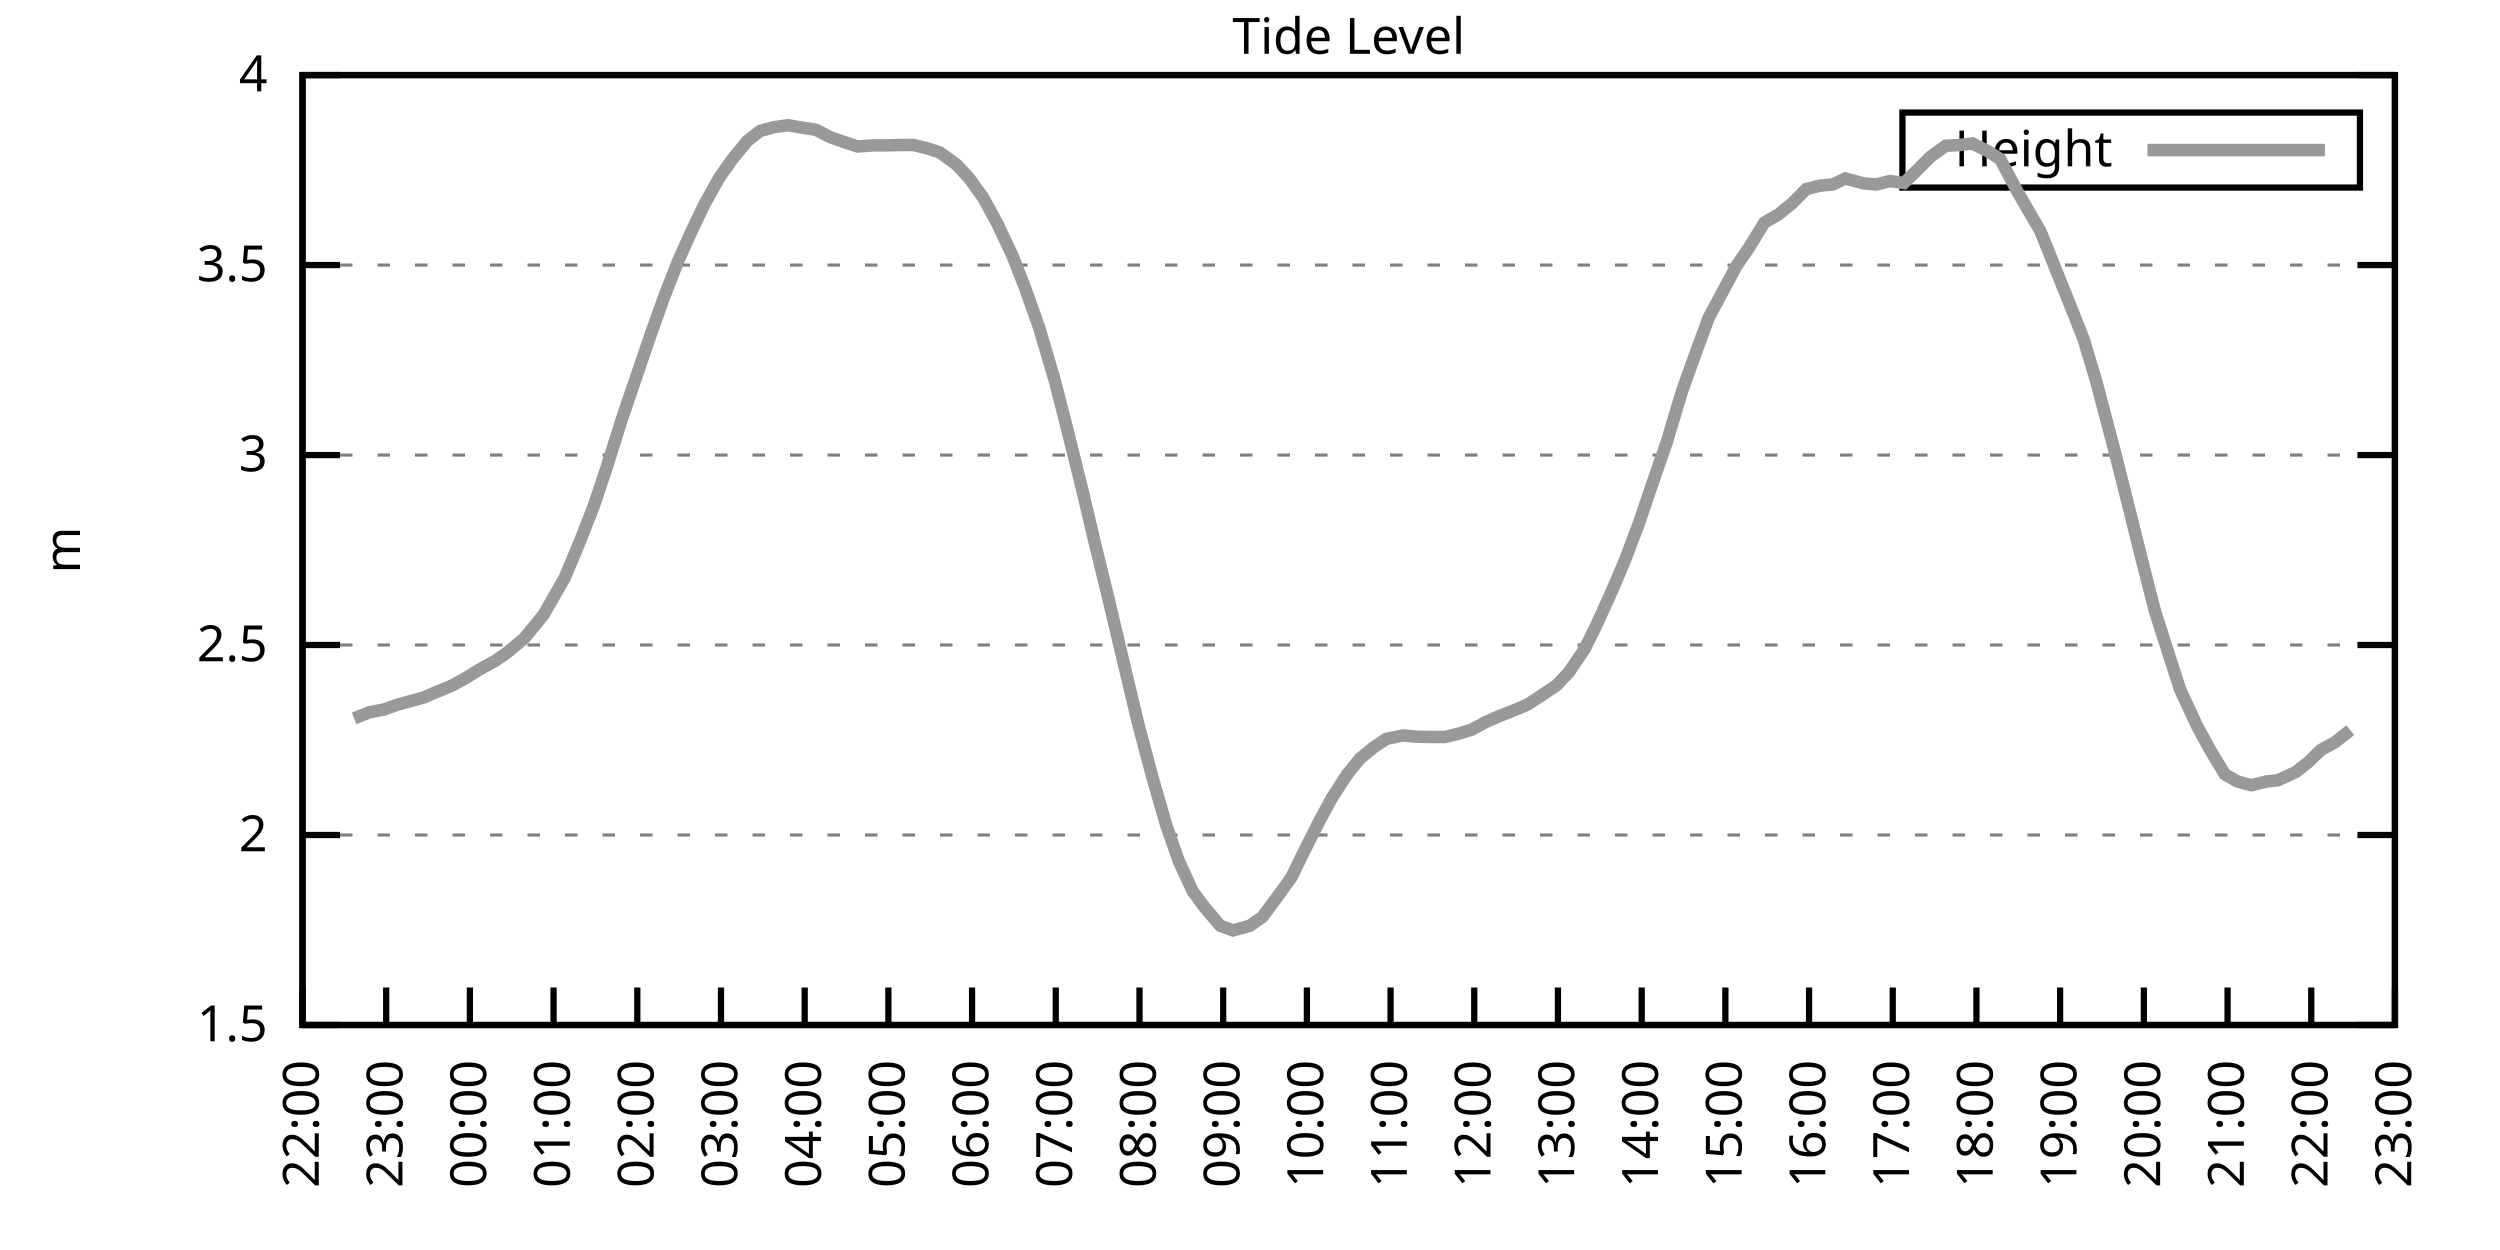
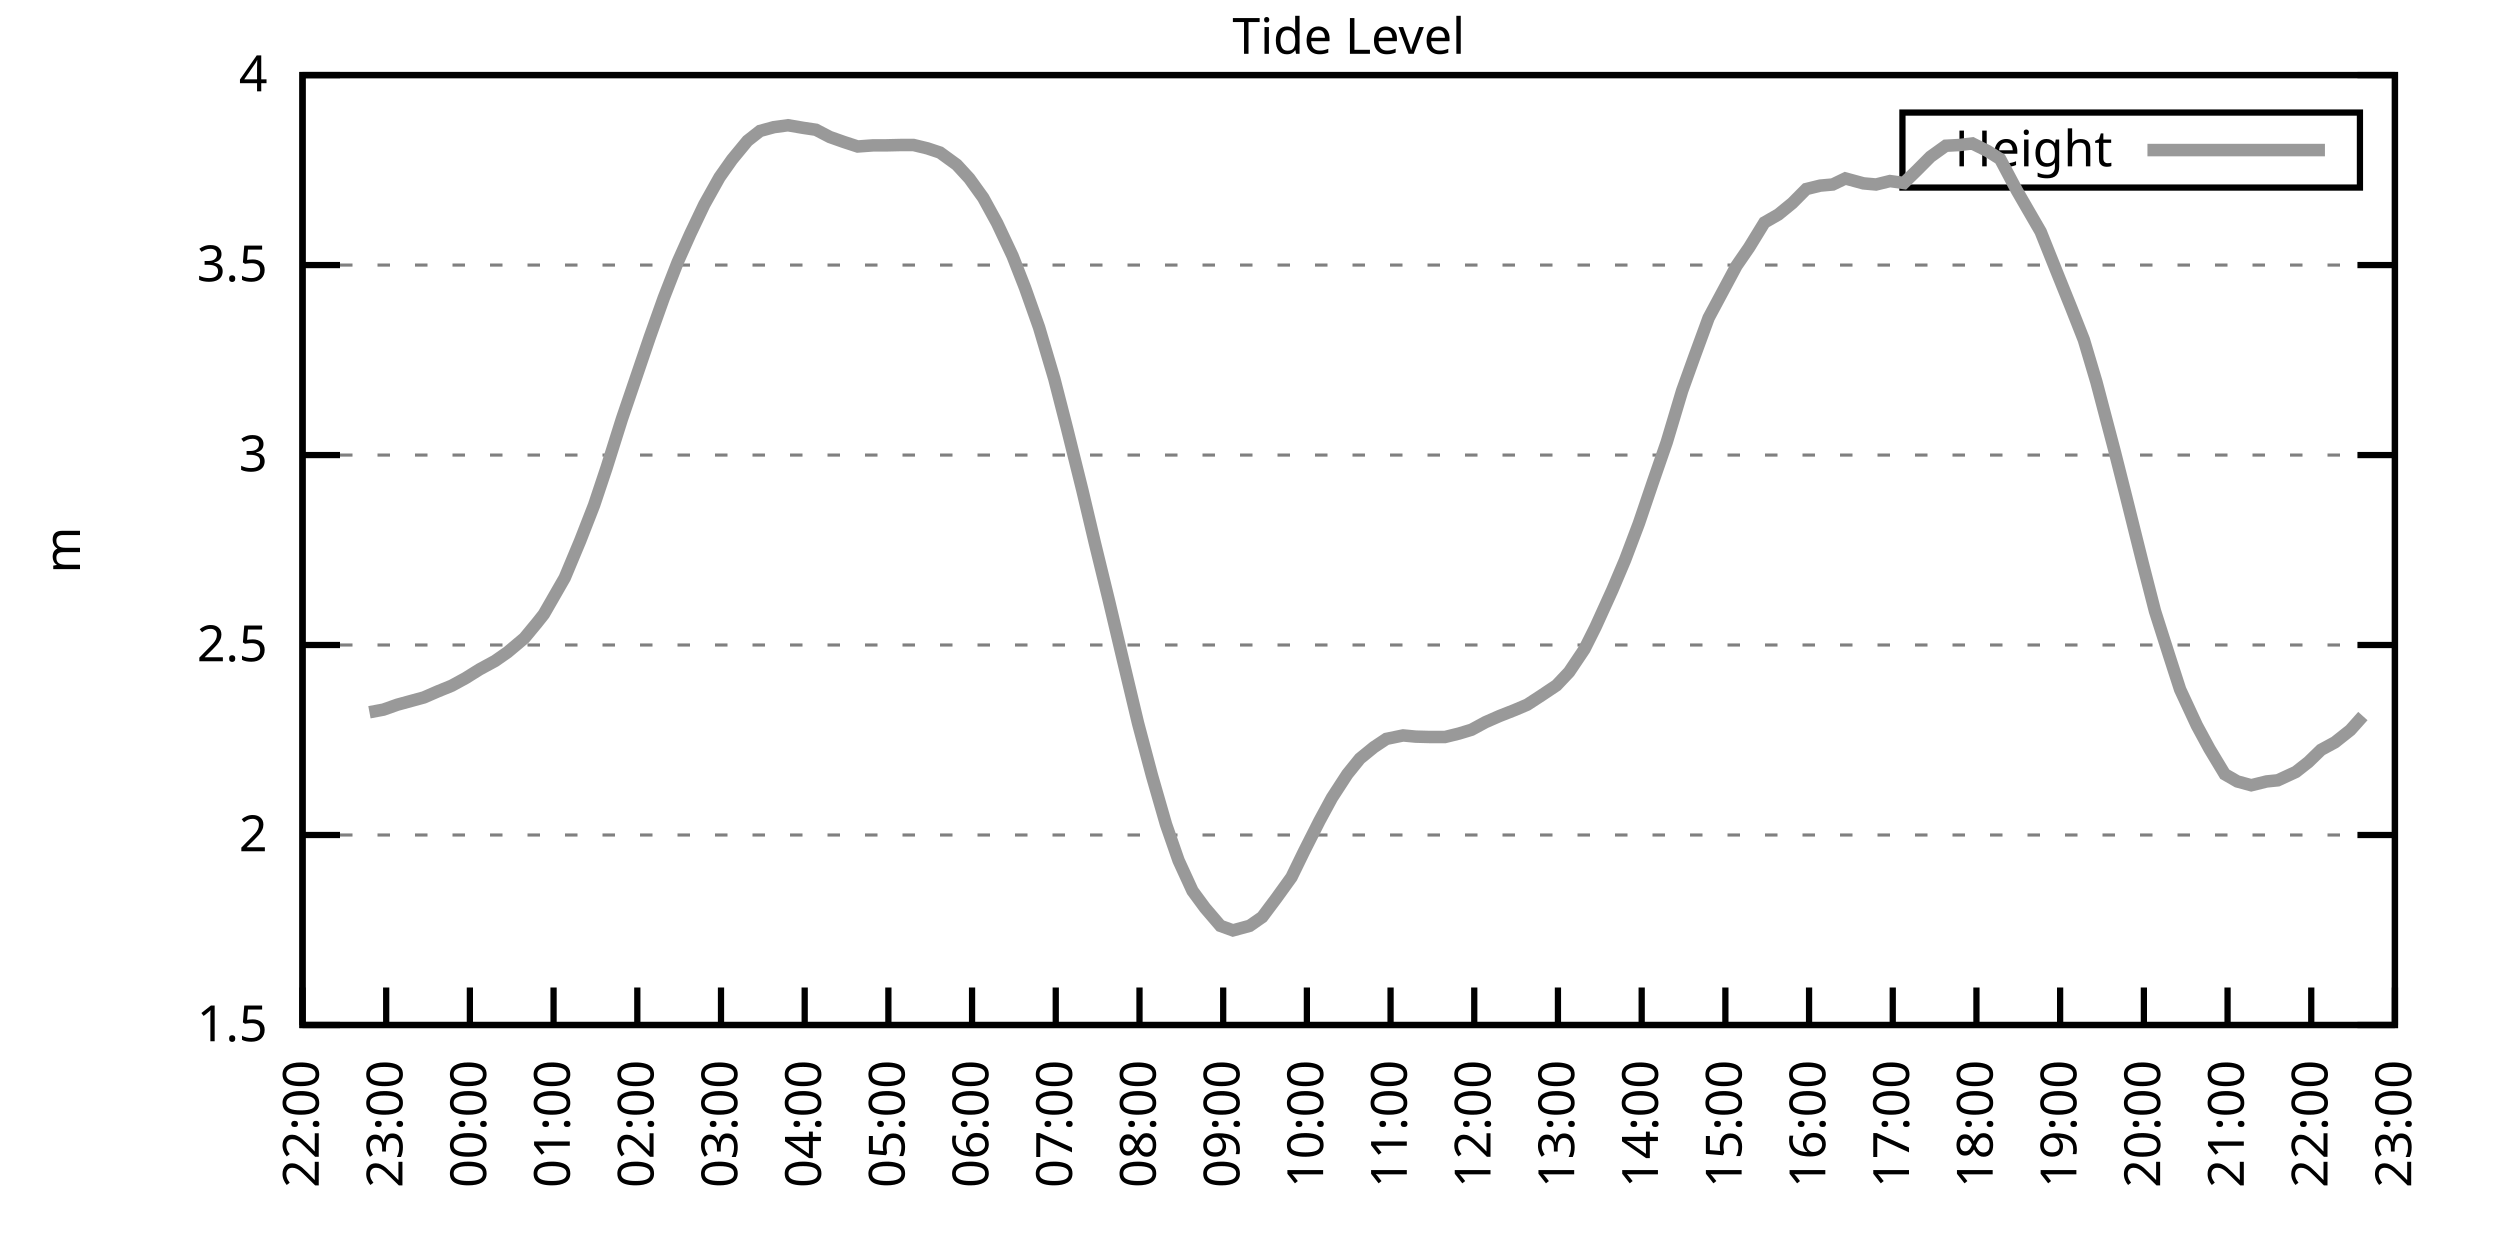
<svg xmlns="http://www.w3.org/2000/svg" xmlns:xlink="http://www.w3.org/1999/xlink" width="400" height="200" viewBox="0 0 400 200">
  <g id="gnuplot_canvas">
    <rect x="0" y="0" width="400" height="200" fill="none" />
    <defs>
      <circle id="gpDot" r="0.5" stroke-width="0.5" stroke="currentColor" />
      <path id="gpPt0" stroke-width="0.333" stroke="currentColor" d="M-1,0 h2 M0,-1 v2" />
      <path id="gpPt1" stroke-width="0.333" stroke="currentColor" d="M-1,-1 L1,1 M1,-1 L-1,1" />
      <path id="gpPt2" stroke-width="0.333" stroke="currentColor" d="M-1,0 L1,0 M0,-1 L0,1 M-1,-1 L1,1 M-1,1 L1,-1" />
      <rect id="gpPt3" stroke-width="0.333" stroke="currentColor" x="-1" y="-1" width="2" height="2" />
      <rect id="gpPt4" stroke-width="0.333" stroke="currentColor" fill="currentColor" x="-1" y="-1" width="2" height="2" />
      <circle id="gpPt5" stroke-width="0.333" stroke="currentColor" cx="0" cy="0" r="1" />
      <use xlink:href="#gpPt5" id="gpPt6" fill="currentColor" stroke="none" />
      <path id="gpPt7" stroke-width="0.333" stroke="currentColor" d="M0,-1.33 L-1.33,0.67 L1.33,0.67 z" />
      <use xlink:href="#gpPt7" id="gpPt8" fill="currentColor" stroke="none" />
      <use xlink:href="#gpPt7" id="gpPt9" stroke="currentColor" transform="rotate(180)" />
      <use xlink:href="#gpPt9" id="gpPt10" fill="currentColor" stroke="none" />
      <use xlink:href="#gpPt3" id="gpPt11" stroke="currentColor" transform="rotate(45)" />
      <use xlink:href="#gpPt11" id="gpPt12" fill="currentColor" stroke="none" />
      <path id="gpPt13" stroke-width="0.333" stroke="currentColor" d="M0,1.330 L1.265,0.411 L0.782,-1.067 L-0.782,-1.076 L-1.265,0.411 z" />
      <use xlink:href="#gpPt13" id="gpPt14" fill="currentColor" stroke="none" />
      <filter id="textbox" filterUnits="objectBoundingBox" x="0" y="0" height="1" width="1">
        <feFlood flood-color="white" flood-opacity="1" result="bgnd" />
        <feComposite in="SourceGraphic" in2="bgnd" operator="atop" />
      </filter>
      <filter id="greybox" filterUnits="objectBoundingBox" x="0" y="0" height="1" width="1">
        <feFlood flood-color="lightgrey" flood-opacity="1" result="grey" />
        <feComposite in="SourceGraphic" in2="grey" operator="atop" />
      </filter>
    </defs>
    <g fill="none" color="white" stroke="currentColor" stroke-width="1.00" stroke-linecap="butt" stroke-linejoin="miter">
</g>
    <g fill="none" color="black" stroke="currentColor" stroke-width="1.00" stroke-linecap="butt" stroke-linejoin="miter">
      <g stroke="none" shape-rendering="crispEdges">
        <polygon fill="rgb(255, 255, 255)" points="48.40,164.00 383.18,164.00 383.18,12.02 48.40,12.02 " />
      </g>
    </g>
    <g fill="none" color="black" stroke="currentColor" stroke-width="1.00" stroke-linecap="butt" stroke-linejoin="miter">
</g>
    <g fill="none" color="black" stroke="black" stroke-width="0.50" stroke-linecap="butt" stroke-linejoin="miter">
</g>
    <g fill="none" color="gray" stroke="currentColor" stroke-width="0.50" stroke-linecap="butt" stroke-linejoin="miter">
      <path stroke="gray" stroke-dasharray="2,4" class="gridline" d="M48.40,164.00 L383.19,164.00  " />
    </g>
    <g fill="none" color="gray" stroke="gray" stroke-width="1.00" stroke-linecap="butt" stroke-linejoin="miter">
</g>
    <g fill="none" color="black" stroke="currentColor" stroke-width="1.00" stroke-linecap="butt" stroke-linejoin="miter">
      <path stroke="black" d="M48.40,164.00 L54.40,164.00 M383.19,164.00 L377.19,164.00  " />
      <g transform="translate(42.80,166.60)" stroke="none" fill="black" font-family="Sans" font-size="8.00" text-anchor="end">
        <text>
          <tspan font-family="Sans"> 1.5</tspan>
        </text>
      </g>
    </g>
    <g fill="none" color="black" stroke="currentColor" stroke-width="1.00" stroke-linecap="butt" stroke-linejoin="miter">
</g>
    <g fill="none" color="black" stroke="black" stroke-width="0.50" stroke-linecap="butt" stroke-linejoin="miter">
</g>
    <g fill="none" color="gray" stroke="currentColor" stroke-width="0.50" stroke-linecap="butt" stroke-linejoin="miter">
      <path stroke="gray" stroke-dasharray="2,4" class="gridline" d="M48.40,133.60 L383.19,133.60  " />
    </g>
    <g fill="none" color="gray" stroke="gray" stroke-width="1.00" stroke-linecap="butt" stroke-linejoin="miter">
</g>
    <g fill="none" color="black" stroke="currentColor" stroke-width="1.00" stroke-linecap="butt" stroke-linejoin="miter">
      <path stroke="black" d="M48.40,133.60 L54.40,133.60 M383.19,133.60 L377.19,133.60  " />
      <g transform="translate(42.80,136.20)" stroke="none" fill="black" font-family="Sans" font-size="8.00" text-anchor="end">
        <text>
          <tspan font-family="Sans"> 2</tspan>
        </text>
      </g>
    </g>
    <g fill="none" color="black" stroke="currentColor" stroke-width="1.00" stroke-linecap="butt" stroke-linejoin="miter">
</g>
    <g fill="none" color="black" stroke="black" stroke-width="0.50" stroke-linecap="butt" stroke-linejoin="miter">
</g>
    <g fill="none" color="gray" stroke="currentColor" stroke-width="0.50" stroke-linecap="butt" stroke-linejoin="miter">
      <path stroke="gray" stroke-dasharray="2,4" class="gridline" d="M48.40,103.20 L383.19,103.20  " />
    </g>
    <g fill="none" color="gray" stroke="gray" stroke-width="1.00" stroke-linecap="butt" stroke-linejoin="miter">
</g>
    <g fill="none" color="black" stroke="currentColor" stroke-width="1.00" stroke-linecap="butt" stroke-linejoin="miter">
      <path stroke="black" d="M48.40,103.20 L54.40,103.20 M383.19,103.20 L377.19,103.20  " />
      <g transform="translate(42.80,105.80)" stroke="none" fill="black" font-family="Sans" font-size="8.00" text-anchor="end">
        <text>
          <tspan font-family="Sans"> 2.5</tspan>
        </text>
      </g>
    </g>
    <g fill="none" color="black" stroke="currentColor" stroke-width="1.00" stroke-linecap="butt" stroke-linejoin="miter">
</g>
    <g fill="none" color="black" stroke="black" stroke-width="0.50" stroke-linecap="butt" stroke-linejoin="miter">
</g>
    <g fill="none" color="gray" stroke="currentColor" stroke-width="0.50" stroke-linecap="butt" stroke-linejoin="miter">
      <path stroke="gray" stroke-dasharray="2,4" class="gridline" d="M48.40,72.81 L383.19,72.81  " />
    </g>
    <g fill="none" color="gray" stroke="gray" stroke-width="1.00" stroke-linecap="butt" stroke-linejoin="miter">
</g>
    <g fill="none" color="black" stroke="currentColor" stroke-width="1.00" stroke-linecap="butt" stroke-linejoin="miter">
      <path stroke="black" d="M48.40,72.81 L54.40,72.81 M383.19,72.81 L377.19,72.81  " />
      <g transform="translate(42.80,75.41)" stroke="none" fill="black" font-family="Sans" font-size="8.00" text-anchor="end">
        <text>
          <tspan font-family="Sans"> 3</tspan>
        </text>
      </g>
    </g>
    <g fill="none" color="black" stroke="currentColor" stroke-width="1.00" stroke-linecap="butt" stroke-linejoin="miter">
</g>
    <g fill="none" color="black" stroke="black" stroke-width="0.50" stroke-linecap="butt" stroke-linejoin="miter">
</g>
    <g fill="none" color="gray" stroke="currentColor" stroke-width="0.50" stroke-linecap="butt" stroke-linejoin="miter">
      <path stroke="gray" stroke-dasharray="2,4" class="gridline" d="M48.40,42.41 L383.19,42.41  " />
    </g>
    <g fill="none" color="gray" stroke="gray" stroke-width="1.00" stroke-linecap="butt" stroke-linejoin="miter">
</g>
    <g fill="none" color="black" stroke="currentColor" stroke-width="1.00" stroke-linecap="butt" stroke-linejoin="miter">
      <path stroke="black" d="M48.40,42.41 L54.40,42.41 M383.19,42.41 L377.19,42.41  " />
      <g transform="translate(42.80,45.01)" stroke="none" fill="black" font-family="Sans" font-size="8.00" text-anchor="end">
        <text>
          <tspan font-family="Sans"> 3.5</tspan>
        </text>
      </g>
    </g>
    <g fill="none" color="black" stroke="currentColor" stroke-width="1.00" stroke-linecap="butt" stroke-linejoin="miter">
</g>
    <g fill="none" color="black" stroke="black" stroke-width="0.50" stroke-linecap="butt" stroke-linejoin="miter">
</g>
    <g fill="none" color="gray" stroke="currentColor" stroke-width="0.50" stroke-linecap="butt" stroke-linejoin="miter">
      <path stroke="gray" stroke-dasharray="2,4" class="gridline" d="M48.40,12.01 L383.19,12.01  " />
    </g>
    <g fill="none" color="gray" stroke="gray" stroke-width="1.00" stroke-linecap="butt" stroke-linejoin="miter">
</g>
    <g fill="none" color="black" stroke="currentColor" stroke-width="1.00" stroke-linecap="butt" stroke-linejoin="miter">
      <path stroke="black" d="M48.40,12.01 L54.40,12.01 M383.19,12.01 L377.19,12.01  " />
      <g transform="translate(42.80,14.61)" stroke="none" fill="black" font-family="Sans" font-size="8.00" text-anchor="end">
        <text>
          <tspan font-family="Sans"> 4</tspan>
        </text>
      </g>
    </g>
    <g fill="none" color="black" stroke="currentColor" stroke-width="1.00" stroke-linecap="butt" stroke-linejoin="miter">
      <path stroke="black" d="M48.40,164.00 L48.40,158.00  " />
      <g transform="translate(51.00,169.60) rotate(270.00)" stroke="none" fill="black" font-family="Sans" font-size="8.00" text-anchor="end">
        <text>
          <tspan font-family="Sans">22:00</tspan>
        </text>
      </g>
    </g>
    <g fill="none" color="black" stroke="currentColor" stroke-width="1.00" stroke-linecap="butt" stroke-linejoin="miter">
      <path stroke="black" d="M61.79,164.00 L61.79,158.00  " />
      <g transform="translate(64.39,169.60) rotate(270.00)" stroke="none" fill="black" font-family="Sans" font-size="8.00" text-anchor="end">
        <text>
          <tspan font-family="Sans">23:00</tspan>
        </text>
      </g>
    </g>
    <g fill="none" color="black" stroke="currentColor" stroke-width="1.00" stroke-linecap="butt" stroke-linejoin="miter">
      <path stroke="black" d="M75.18,164.00 L75.18,158.00  " />
      <g transform="translate(77.78,169.60) rotate(270.00)" stroke="none" fill="black" font-family="Sans" font-size="8.00" text-anchor="end">
        <text>
          <tspan font-family="Sans">00:00</tspan>
        </text>
      </g>
    </g>
    <g fill="none" color="black" stroke="currentColor" stroke-width="1.00" stroke-linecap="butt" stroke-linejoin="miter">
      <path stroke="black" d="M88.57,164.00 L88.57,158.00  " />
      <g transform="translate(91.17,169.60) rotate(270.00)" stroke="none" fill="black" font-family="Sans" font-size="8.00" text-anchor="end">
        <text>
          <tspan font-family="Sans">01:00</tspan>
        </text>
      </g>
    </g>
    <g fill="none" color="black" stroke="currentColor" stroke-width="1.00" stroke-linecap="butt" stroke-linejoin="miter">
      <path stroke="black" d="M101.97,164.00 L101.97,158.00  " />
      <g transform="translate(104.57,169.60) rotate(270.00)" stroke="none" fill="black" font-family="Sans" font-size="8.00" text-anchor="end">
        <text>
          <tspan font-family="Sans">02:00</tspan>
        </text>
      </g>
    </g>
    <g fill="none" color="black" stroke="currentColor" stroke-width="1.00" stroke-linecap="butt" stroke-linejoin="miter">
      <path stroke="black" d="M115.36,164.00 L115.36,158.00  " />
      <g transform="translate(117.96,169.60) rotate(270.00)" stroke="none" fill="black" font-family="Sans" font-size="8.00" text-anchor="end">
        <text>
          <tspan font-family="Sans">03:00</tspan>
        </text>
      </g>
    </g>
    <g fill="none" color="black" stroke="currentColor" stroke-width="1.00" stroke-linecap="butt" stroke-linejoin="miter">
      <path stroke="black" d="M128.75,164.00 L128.75,158.00  " />
      <g transform="translate(131.35,169.60) rotate(270.00)" stroke="none" fill="black" font-family="Sans" font-size="8.00" text-anchor="end">
        <text>
          <tspan font-family="Sans">04:00</tspan>
        </text>
      </g>
    </g>
    <g fill="none" color="black" stroke="currentColor" stroke-width="1.00" stroke-linecap="butt" stroke-linejoin="miter">
      <path stroke="black" d="M142.14,164.00 L142.14,158.00  " />
      <g transform="translate(144.74,169.60) rotate(270.00)" stroke="none" fill="black" font-family="Sans" font-size="8.00" text-anchor="end">
        <text>
          <tspan font-family="Sans">05:00</tspan>
        </text>
      </g>
    </g>
    <g fill="none" color="black" stroke="currentColor" stroke-width="1.00" stroke-linecap="butt" stroke-linejoin="miter">
      <path stroke="black" d="M155.53,164.00 L155.53,158.00  " />
      <g transform="translate(158.13,169.60) rotate(270.00)" stroke="none" fill="black" font-family="Sans" font-size="8.00" text-anchor="end">
        <text>
          <tspan font-family="Sans">06:00</tspan>
        </text>
      </g>
    </g>
    <g fill="none" color="black" stroke="currentColor" stroke-width="1.00" stroke-linecap="butt" stroke-linejoin="miter">
      <path stroke="black" d="M168.92,164.00 L168.92,158.00  " />
      <g transform="translate(171.52,169.60) rotate(270.00)" stroke="none" fill="black" font-family="Sans" font-size="8.00" text-anchor="end">
        <text>
          <tspan font-family="Sans">07:00</tspan>
        </text>
      </g>
    </g>
    <g fill="none" color="black" stroke="currentColor" stroke-width="1.00" stroke-linecap="butt" stroke-linejoin="miter">
      <path stroke="black" d="M182.32,164.00 L182.32,158.00  " />
      <g transform="translate(184.92,169.60) rotate(270.00)" stroke="none" fill="black" font-family="Sans" font-size="8.00" text-anchor="end">
        <text>
          <tspan font-family="Sans">08:00</tspan>
        </text>
      </g>
    </g>
    <g fill="none" color="black" stroke="currentColor" stroke-width="1.00" stroke-linecap="butt" stroke-linejoin="miter">
      <path stroke="black" d="M195.71,164.00 L195.71,158.00  " />
      <g transform="translate(198.31,169.60) rotate(270.00)" stroke="none" fill="black" font-family="Sans" font-size="8.00" text-anchor="end">
        <text>
          <tspan font-family="Sans">09:00</tspan>
        </text>
      </g>
    </g>
    <g fill="none" color="black" stroke="currentColor" stroke-width="1.00" stroke-linecap="butt" stroke-linejoin="miter">
      <path stroke="black" d="M209.10,164.00 L209.10,158.00  " />
      <g transform="translate(211.70,169.60) rotate(270.00)" stroke="none" fill="black" font-family="Sans" font-size="8.00" text-anchor="end">
        <text>
          <tspan font-family="Sans">10:00</tspan>
        </text>
      </g>
    </g>
    <g fill="none" color="black" stroke="currentColor" stroke-width="1.00" stroke-linecap="butt" stroke-linejoin="miter">
      <path stroke="black" d="M222.49,164.00 L222.49,158.00  " />
      <g transform="translate(225.09,169.60) rotate(270.00)" stroke="none" fill="black" font-family="Sans" font-size="8.00" text-anchor="end">
        <text>
          <tspan font-family="Sans">11:00</tspan>
        </text>
      </g>
    </g>
    <g fill="none" color="black" stroke="currentColor" stroke-width="1.00" stroke-linecap="butt" stroke-linejoin="miter">
      <path stroke="black" d="M235.88,164.00 L235.88,158.00  " />
      <g transform="translate(238.48,169.60) rotate(270.00)" stroke="none" fill="black" font-family="Sans" font-size="8.00" text-anchor="end">
        <text>
          <tspan font-family="Sans">12:00</tspan>
        </text>
      </g>
    </g>
    <g fill="none" color="black" stroke="currentColor" stroke-width="1.00" stroke-linecap="butt" stroke-linejoin="miter">
      <path stroke="black" d="M249.27,164.00 L249.27,158.00  " />
      <g transform="translate(251.87,169.60) rotate(270.00)" stroke="none" fill="black" font-family="Sans" font-size="8.00" text-anchor="end">
        <text>
          <tspan font-family="Sans">13:00</tspan>
        </text>
      </g>
    </g>
    <g fill="none" color="black" stroke="currentColor" stroke-width="1.00" stroke-linecap="butt" stroke-linejoin="miter">
      <path stroke="black" d="M262.67,164.00 L262.67,158.00  " />
      <g transform="translate(265.27,169.60) rotate(270.00)" stroke="none" fill="black" font-family="Sans" font-size="8.00" text-anchor="end">
        <text>
          <tspan font-family="Sans">14:00</tspan>
        </text>
      </g>
    </g>
    <g fill="none" color="black" stroke="currentColor" stroke-width="1.00" stroke-linecap="butt" stroke-linejoin="miter">
      <path stroke="black" d="M276.06,164.00 L276.06,158.00  " />
      <g transform="translate(278.66,169.60) rotate(270.00)" stroke="none" fill="black" font-family="Sans" font-size="8.00" text-anchor="end">
        <text>
          <tspan font-family="Sans">15:00</tspan>
        </text>
      </g>
    </g>
    <g fill="none" color="black" stroke="currentColor" stroke-width="1.00" stroke-linecap="butt" stroke-linejoin="miter">
      <path stroke="black" d="M289.45,164.00 L289.45,158.00  " />
      <g transform="translate(292.05,169.60) rotate(270.00)" stroke="none" fill="black" font-family="Sans" font-size="8.00" text-anchor="end">
        <text>
          <tspan font-family="Sans">16:00</tspan>
        </text>
      </g>
    </g>
    <g fill="none" color="black" stroke="currentColor" stroke-width="1.00" stroke-linecap="butt" stroke-linejoin="miter">
      <path stroke="black" d="M302.84,164.00 L302.84,158.00  " />
      <g transform="translate(305.44,169.60) rotate(270.00)" stroke="none" fill="black" font-family="Sans" font-size="8.00" text-anchor="end">
        <text>
          <tspan font-family="Sans">17:00</tspan>
        </text>
      </g>
    </g>
    <g fill="none" color="black" stroke="currentColor" stroke-width="1.00" stroke-linecap="butt" stroke-linejoin="miter">
      <path stroke="black" d="M316.23,164.00 L316.23,158.00  " />
      <g transform="translate(318.83,169.60) rotate(270.00)" stroke="none" fill="black" font-family="Sans" font-size="8.00" text-anchor="end">
        <text>
          <tspan font-family="Sans">18:00</tspan>
        </text>
      </g>
    </g>
    <g fill="none" color="black" stroke="currentColor" stroke-width="1.00" stroke-linecap="butt" stroke-linejoin="miter">
      <path stroke="black" d="M329.62,164.00 L329.62,158.00  " />
      <g transform="translate(332.22,169.60) rotate(270.00)" stroke="none" fill="black" font-family="Sans" font-size="8.00" text-anchor="end">
        <text>
          <tspan font-family="Sans">19:00</tspan>
        </text>
      </g>
    </g>
    <g fill="none" color="black" stroke="currentColor" stroke-width="1.00" stroke-linecap="butt" stroke-linejoin="miter">
      <path stroke="black" d="M343.02,164.00 L343.02,158.00  " />
      <g transform="translate(345.62,169.60) rotate(270.00)" stroke="none" fill="black" font-family="Sans" font-size="8.00" text-anchor="end">
        <text>
          <tspan font-family="Sans">20:00</tspan>
        </text>
      </g>
    </g>
    <g fill="none" color="black" stroke="currentColor" stroke-width="1.00" stroke-linecap="butt" stroke-linejoin="miter">
      <path stroke="black" d="M356.41,164.00 L356.41,158.00  " />
      <g transform="translate(359.01,169.60) rotate(270.00)" stroke="none" fill="black" font-family="Sans" font-size="8.00" text-anchor="end">
        <text>
          <tspan font-family="Sans">21:00</tspan>
        </text>
      </g>
    </g>
    <g fill="none" color="black" stroke="currentColor" stroke-width="1.00" stroke-linecap="butt" stroke-linejoin="miter">
      <path stroke="black" d="M369.80,164.00 L369.80,158.00  " />
      <g transform="translate(372.40,169.60) rotate(270.00)" stroke="none" fill="black" font-family="Sans" font-size="8.00" text-anchor="end">
        <text>
          <tspan font-family="Sans">22:00</tspan>
        </text>
      </g>
    </g>
    <g fill="none" color="black" stroke="currentColor" stroke-width="1.00" stroke-linecap="butt" stroke-linejoin="miter">
      <path stroke="black" d="M383.19,164.00 L383.19,158.00  " />
      <g transform="translate(385.79,169.60) rotate(270.00)" stroke="none" fill="black" font-family="Sans" font-size="8.00" text-anchor="end">
        <text>
          <tspan font-family="Sans">23:00</tspan>
        </text>
      </g>
    </g>
    <g fill="none" color="black" stroke="currentColor" stroke-width="1.00" stroke-linecap="butt" stroke-linejoin="miter">
</g>
    <g fill="none" color="black" stroke="currentColor" stroke-width="1.00" stroke-linecap="butt" stroke-linejoin="miter">
      <path stroke="black" d="M48.40,12.01 L48.40,164.00 L383.19,164.00 L383.19,12.01 L48.40,12.01 Z  " />
    </g>
    <g fill="none" color="black" stroke="currentColor" stroke-width="1.00" stroke-linecap="butt" stroke-linejoin="miter">
</g>
    <g fill="none" color="black" stroke="currentColor" stroke-width="1.00" stroke-linecap="butt" stroke-linejoin="miter">
      <path stroke="black" d="M304.39,30.01 L304.39,18.01 L377.59,18.01 L377.59,30.01 L304.39,30.01 Z  " />
    </g>
    <g id="Tide_level_plot_1">
      <g fill="none" color="white" stroke="black" stroke-width="2.00" stroke-linecap="butt" stroke-linejoin="miter">
</g>
      <g fill="none" color="black" stroke="currentColor" stroke-width="2.00" stroke-linecap="butt" stroke-linejoin="miter">
        <g transform="translate(337.99,26.61)" stroke="none" fill="black" font-family="Sans" font-size="8.00" text-anchor="end">
          <text>
            <tspan font-family="Sans">Height</tspan>
          </text>
        </g>
      </g>
      <g fill="none" color="black" stroke="currentColor" stroke-width="2.00" stroke-linecap="butt" stroke-linejoin="miter">
-         <path stroke="rgb(153, 153, 153)" d="M343.59,24.01 L371.99,24.01 M56.66,114.94 L59.11,113.96 L61.35,113.54 L63.58,112.75 L65.81,112.14 L67.82,111.59   L70.05,110.62 L72.28,109.71 L74.51,108.49 L76.75,107.09 L79.20,105.76 L81.21,104.36 L83.89,102.11 L85.90,99.68   L87.01,98.28 L90.36,92.44 L92.82,86.55 L95.05,80.83 L97.06,74.81 L99.51,67.03 L101.52,61.13 L103.98,53.90   L106.21,47.64 L108.44,41.92 L110.45,37.42 L112.68,32.74 L115.13,28.36 L117.14,25.51 L119.60,22.53 L121.61,20.95   L123.84,20.34 L126.07,20.04 L128.53,20.46 L130.54,20.76 L132.77,21.92 L135.00,22.71 L137.23,23.44 L139.69,23.26   L141.69,23.26 L144.15,23.20 L146.16,23.20 L148.39,23.74 L150.40,24.41 L153.08,26.36 L155.09,28.55 L157.32,31.65   L159.55,35.72 L162.01,40.95 L164.01,46.06 L166.25,52.38 L168.70,60.65 L170.71,68.49 L173.17,78.40 L175.17,86.85   L177.41,96.03 L179.64,105.45 L182.09,115.73 L184.32,124.12 L186.56,131.90 L188.57,137.68 L190.80,142.54 L192.81,145.27   L195.26,148.13 L197.27,148.86 L199.95,148.13 L201.96,146.73 L204.19,143.75 L206.64,140.35 L208.65,136.22 L211.11,131.35   L213.12,127.64 L215.57,123.87 L217.58,121.38 L219.81,119.56 L221.82,118.22 L224.50,117.67 L226.51,117.86 L228.74,117.92   L231.20,117.92 L233.43,117.37 L235.44,116.76 L237.67,115.55 L239.90,114.57 L242.36,113.60 L244.36,112.75 L246.60,111.29   L249.05,109.65 L251.06,107.52 L253.51,103.87 L255.30,100.29 L257.98,94.39 L259.99,89.65 L262.22,83.75 L264.45,77.18   L266.68,70.74 L269.14,62.53 L271.15,56.94 L273.38,50.86 L277.84,42.53 L279.85,39.61 L282.31,35.60 L284.54,34.32   L286.77,32.50 L289.00,30.25 L291.23,29.70 L293.24,29.52 L295.25,28.55 L298.15,29.34 L300.16,29.52 L302.39,28.97   L304.63,29.28 L306.63,27.33 L308.87,25.08 L311.32,23.32 L313.55,23.20 L315.56,22.95 L318.02,24.17 L320.03,25.45   L322.70,30.49 L324.49,33.59 L326.50,37.06 L329.18,43.75 L331.41,49.28 L333.42,54.38 L335.43,61.13 L338.33,72.14   L340.11,79.19 L342.79,89.95 L344.80,97.79 L347.03,104.78 L348.82,110.32 L351.50,116.09 L353.51,119.80 L355.96,123.87   L357.97,125.03 L360.20,125.64 L362.66,125.03 L364.44,124.85 L367.34,123.51 L369.35,121.93 L371.36,119.98 L373.59,118.77   L376.05,116.82  " />
+         <path stroke="rgb(153, 153, 153)" d="M343.59,24.01 L371.99,24.01 M59.11,113.96 L61.35,113.54 L63.58,112.75 L65.81,112.14 L67.82,111.59 L70.05,110.62   L72.28,109.71 L74.51,108.49 L76.75,107.09 L79.20,105.76 L81.21,104.36 L83.89,102.11 L85.90,99.68 L87.01,98.28   L90.36,92.44 L92.82,86.55 L95.05,80.83 L97.06,74.81 L99.51,67.03 L101.52,61.13 L103.98,53.90 L106.21,47.64   L108.44,41.92 L110.45,37.42 L112.68,32.74 L115.13,28.36 L117.14,25.51 L119.60,22.53 L121.61,20.95 L123.84,20.34   L126.07,20.04 L128.53,20.46 L130.54,20.76 L132.77,21.92 L135.00,22.71 L137.23,23.44 L139.69,23.26 L141.69,23.26   L144.15,23.20 L146.16,23.20 L148.39,23.74 L150.40,24.41 L153.08,26.36 L155.09,28.55 L157.32,31.65 L159.55,35.72   L162.01,40.95 L164.01,46.06 L166.25,52.38 L168.70,60.65 L170.71,68.49 L173.17,78.40 L175.17,86.85 L177.41,96.03   L179.64,105.45 L182.09,115.73 L184.32,124.12 L186.56,131.90 L188.57,137.68 L190.80,142.54 L192.81,145.27 L195.26,148.13   L197.27,148.86 L199.95,148.13 L201.96,146.73 L204.19,143.75 L206.64,140.35 L208.65,136.22 L211.11,131.35 L213.12,127.64   L215.57,123.87 L217.58,121.38 L219.81,119.56 L221.82,118.22 L224.50,117.67 L226.51,117.86 L228.74,117.92 L231.20,117.92   L233.43,117.37 L235.44,116.76 L237.67,115.55 L239.90,114.57 L242.36,113.60 L244.36,112.75 L246.60,111.29 L249.05,109.65   L251.06,107.52 L253.51,103.87 L255.30,100.29 L257.98,94.39 L259.99,89.65 L262.22,83.75 L264.45,77.18 L266.68,70.74   L269.14,62.53 L271.15,56.94 L273.38,50.86 L277.84,42.53 L279.85,39.61 L282.31,35.60 L284.54,34.32 L286.77,32.50   L289.00,30.25 L291.23,29.70 L293.24,29.52 L295.25,28.55 L298.15,29.34 L300.16,29.52 L302.39,28.97 L304.63,29.28   L306.63,27.33 L308.87,25.08 L311.32,23.32 L313.55,23.20 L315.56,22.95 L318.02,24.17 L320.03,25.45 L322.70,30.49   L324.49,33.59 L326.50,37.06 L329.18,43.75 L331.41,49.28 L333.42,54.38 L335.43,61.13 L338.33,72.14 L340.11,79.19   L342.79,89.95 L344.80,97.79 L347.03,104.78 L348.82,110.32 L351.50,116.09 L353.51,119.80 L355.96,123.87 L357.97,125.03   L360.20,125.64 L362.66,125.03 L364.44,124.85 L367.34,123.51 L369.35,121.93 L371.36,119.98 L373.59,118.77 L376.05,116.82   L378.06,114.57  " />
      </g>
    </g>
    <g fill="none" color="black" stroke="currentColor" stroke-width="2.00" stroke-linecap="butt" stroke-linejoin="miter">
</g>
    <g fill="none" color="black" stroke="black" stroke-width="1.00" stroke-linecap="butt" stroke-linejoin="miter">
</g>
    <g fill="none" color="black" stroke="currentColor" stroke-width="1.00" stroke-linecap="butt" stroke-linejoin="miter">
      <path stroke="black" d="M48.40,12.01 L48.40,164.00 L383.19,164.00 L383.19,12.01 L48.40,12.01 Z  " />
      <g transform="translate(12.80,88.01) rotate(270.00)" stroke="none" fill="black" font-family="Sans" font-size="8.00" text-anchor="middle">
        <text>
          <tspan font-family="Sans">m</tspan>
        </text>
      </g>
    </g>
    <g fill="none" color="black" stroke="currentColor" stroke-width="1.00" stroke-linecap="butt" stroke-linejoin="miter">
</g>
    <g fill="none" color="black" stroke="currentColor" stroke-width="1.00" stroke-linecap="butt" stroke-linejoin="miter">
      <g transform="translate(215.79,8.61)" stroke="none" fill="black" font-family="Sans" font-size="8.00" text-anchor="middle">
        <text>
          <tspan font-family="Sans">Tide Level</tspan>
        </text>
      </g>
    </g>
    <g fill="none" color="black" stroke="currentColor" stroke-width="1.00" stroke-linecap="butt" stroke-linejoin="miter">
</g>
  </g>
</svg>
